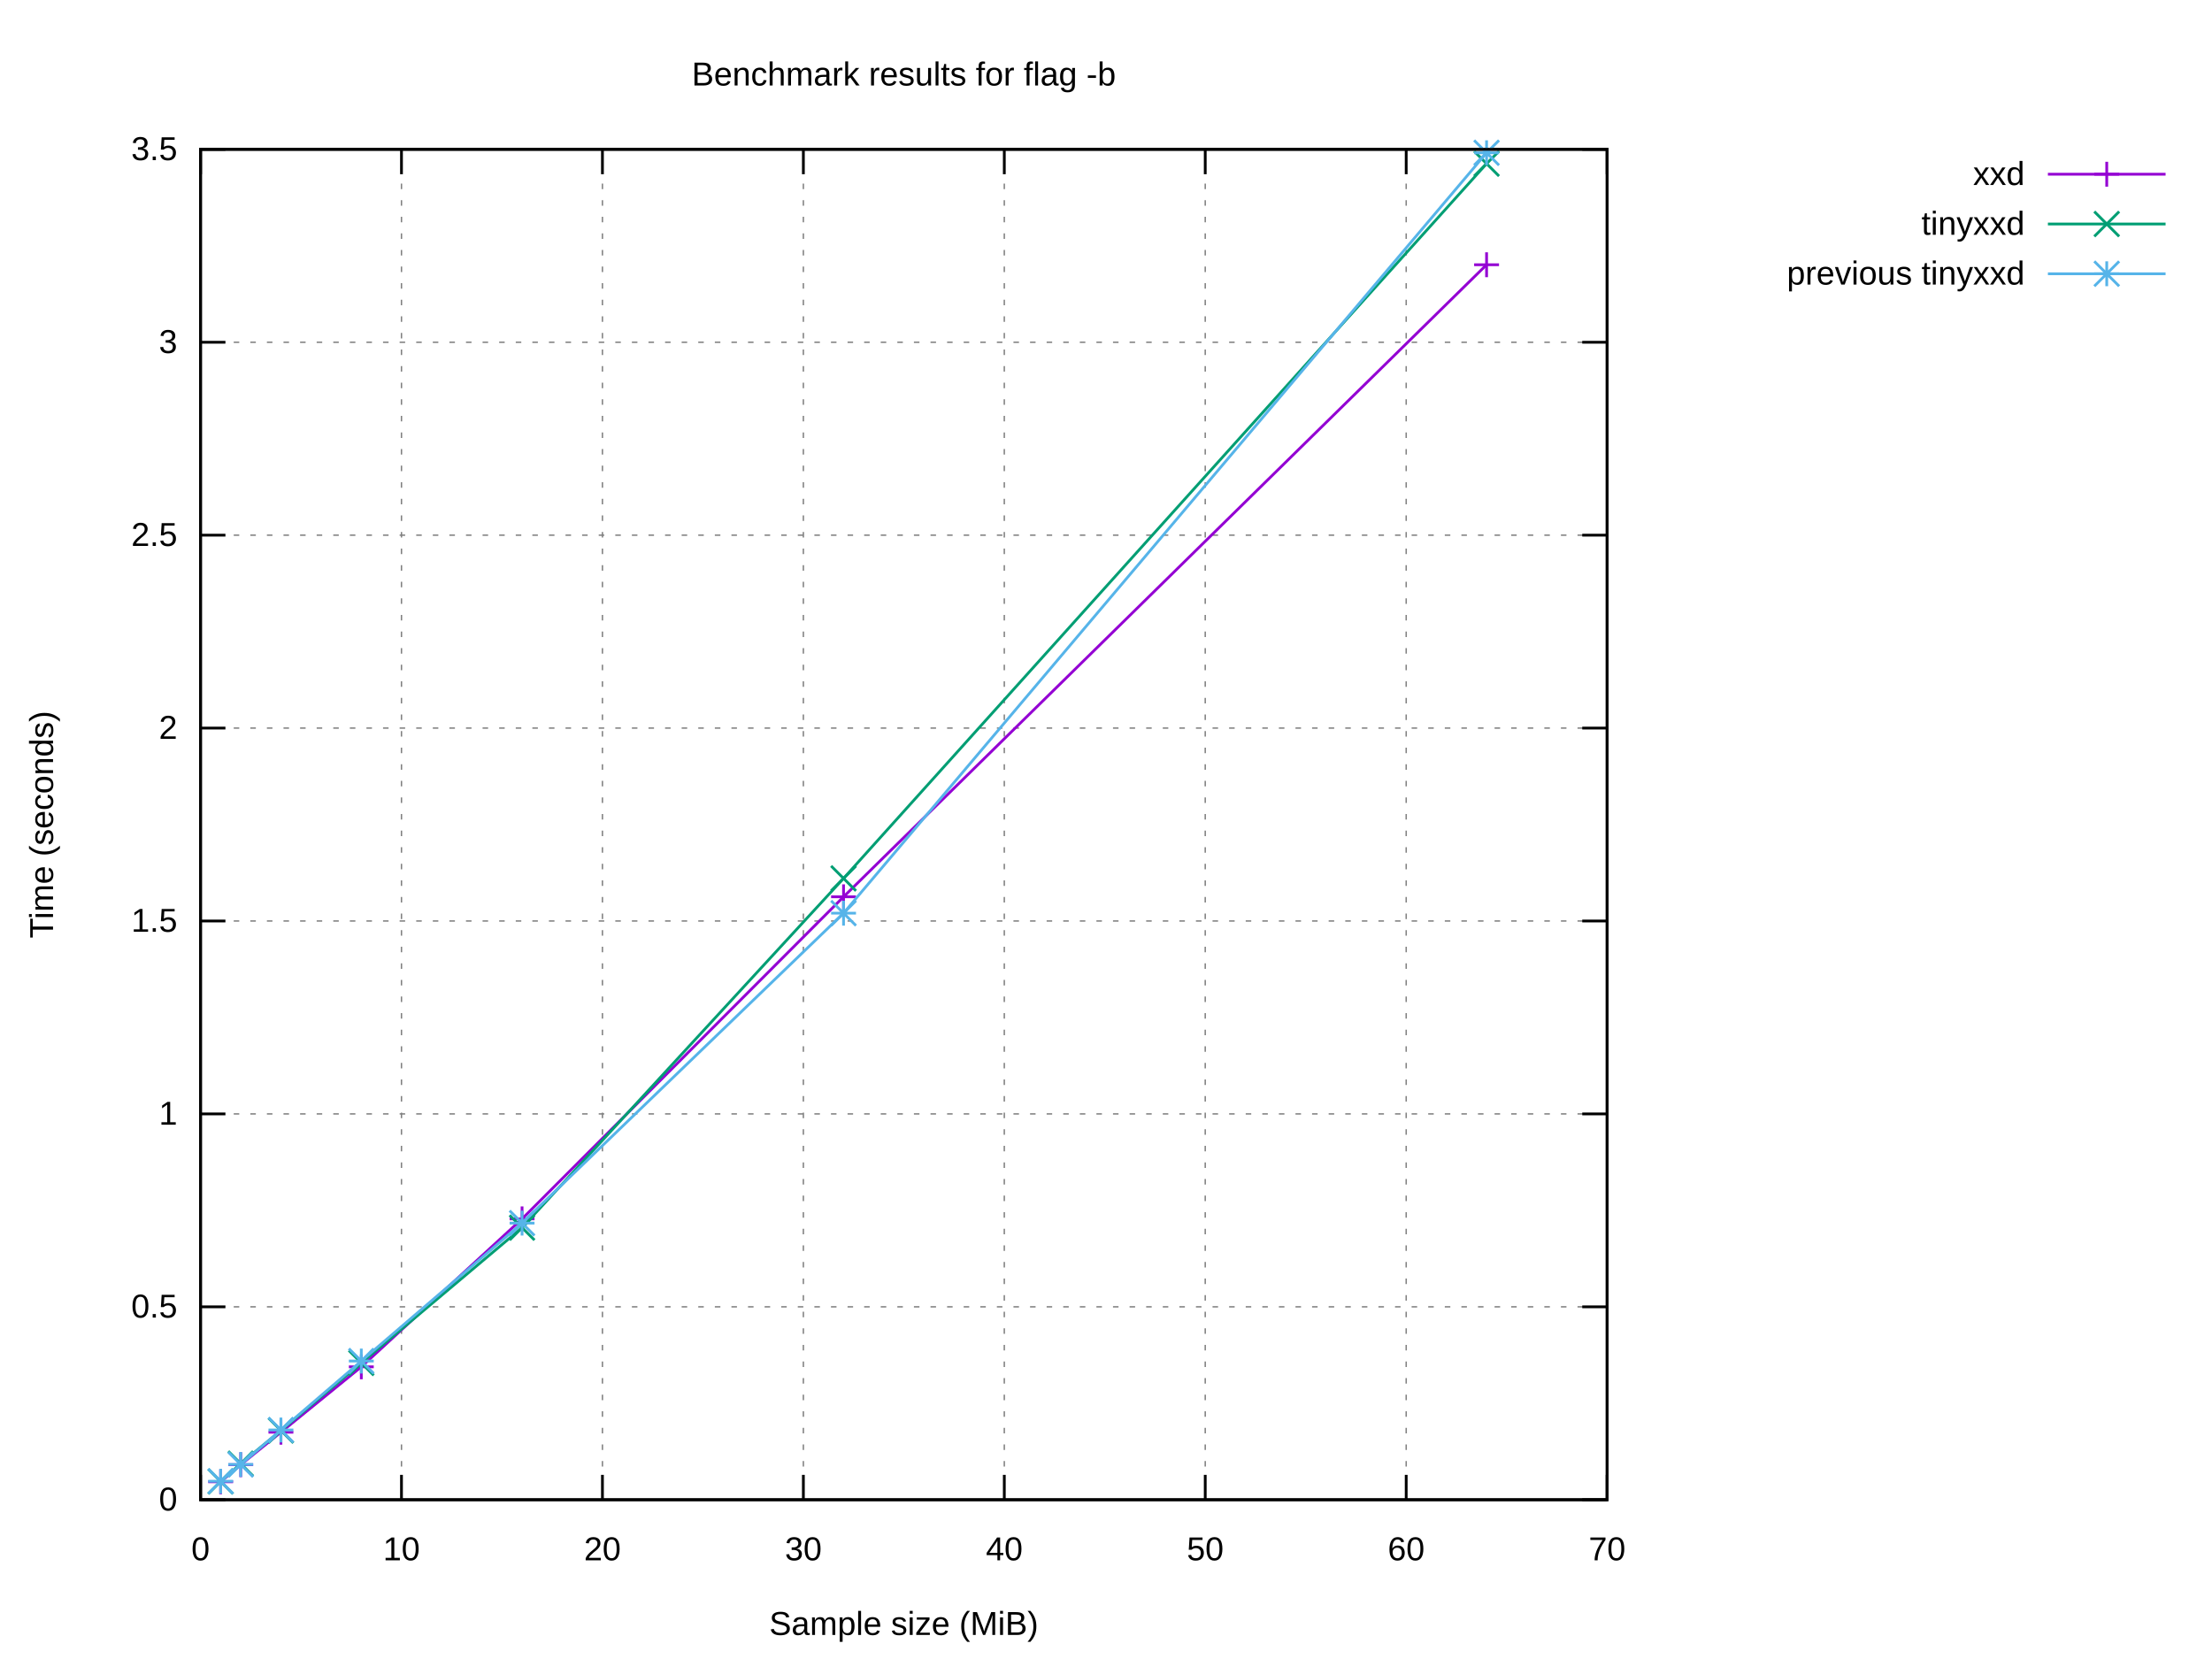
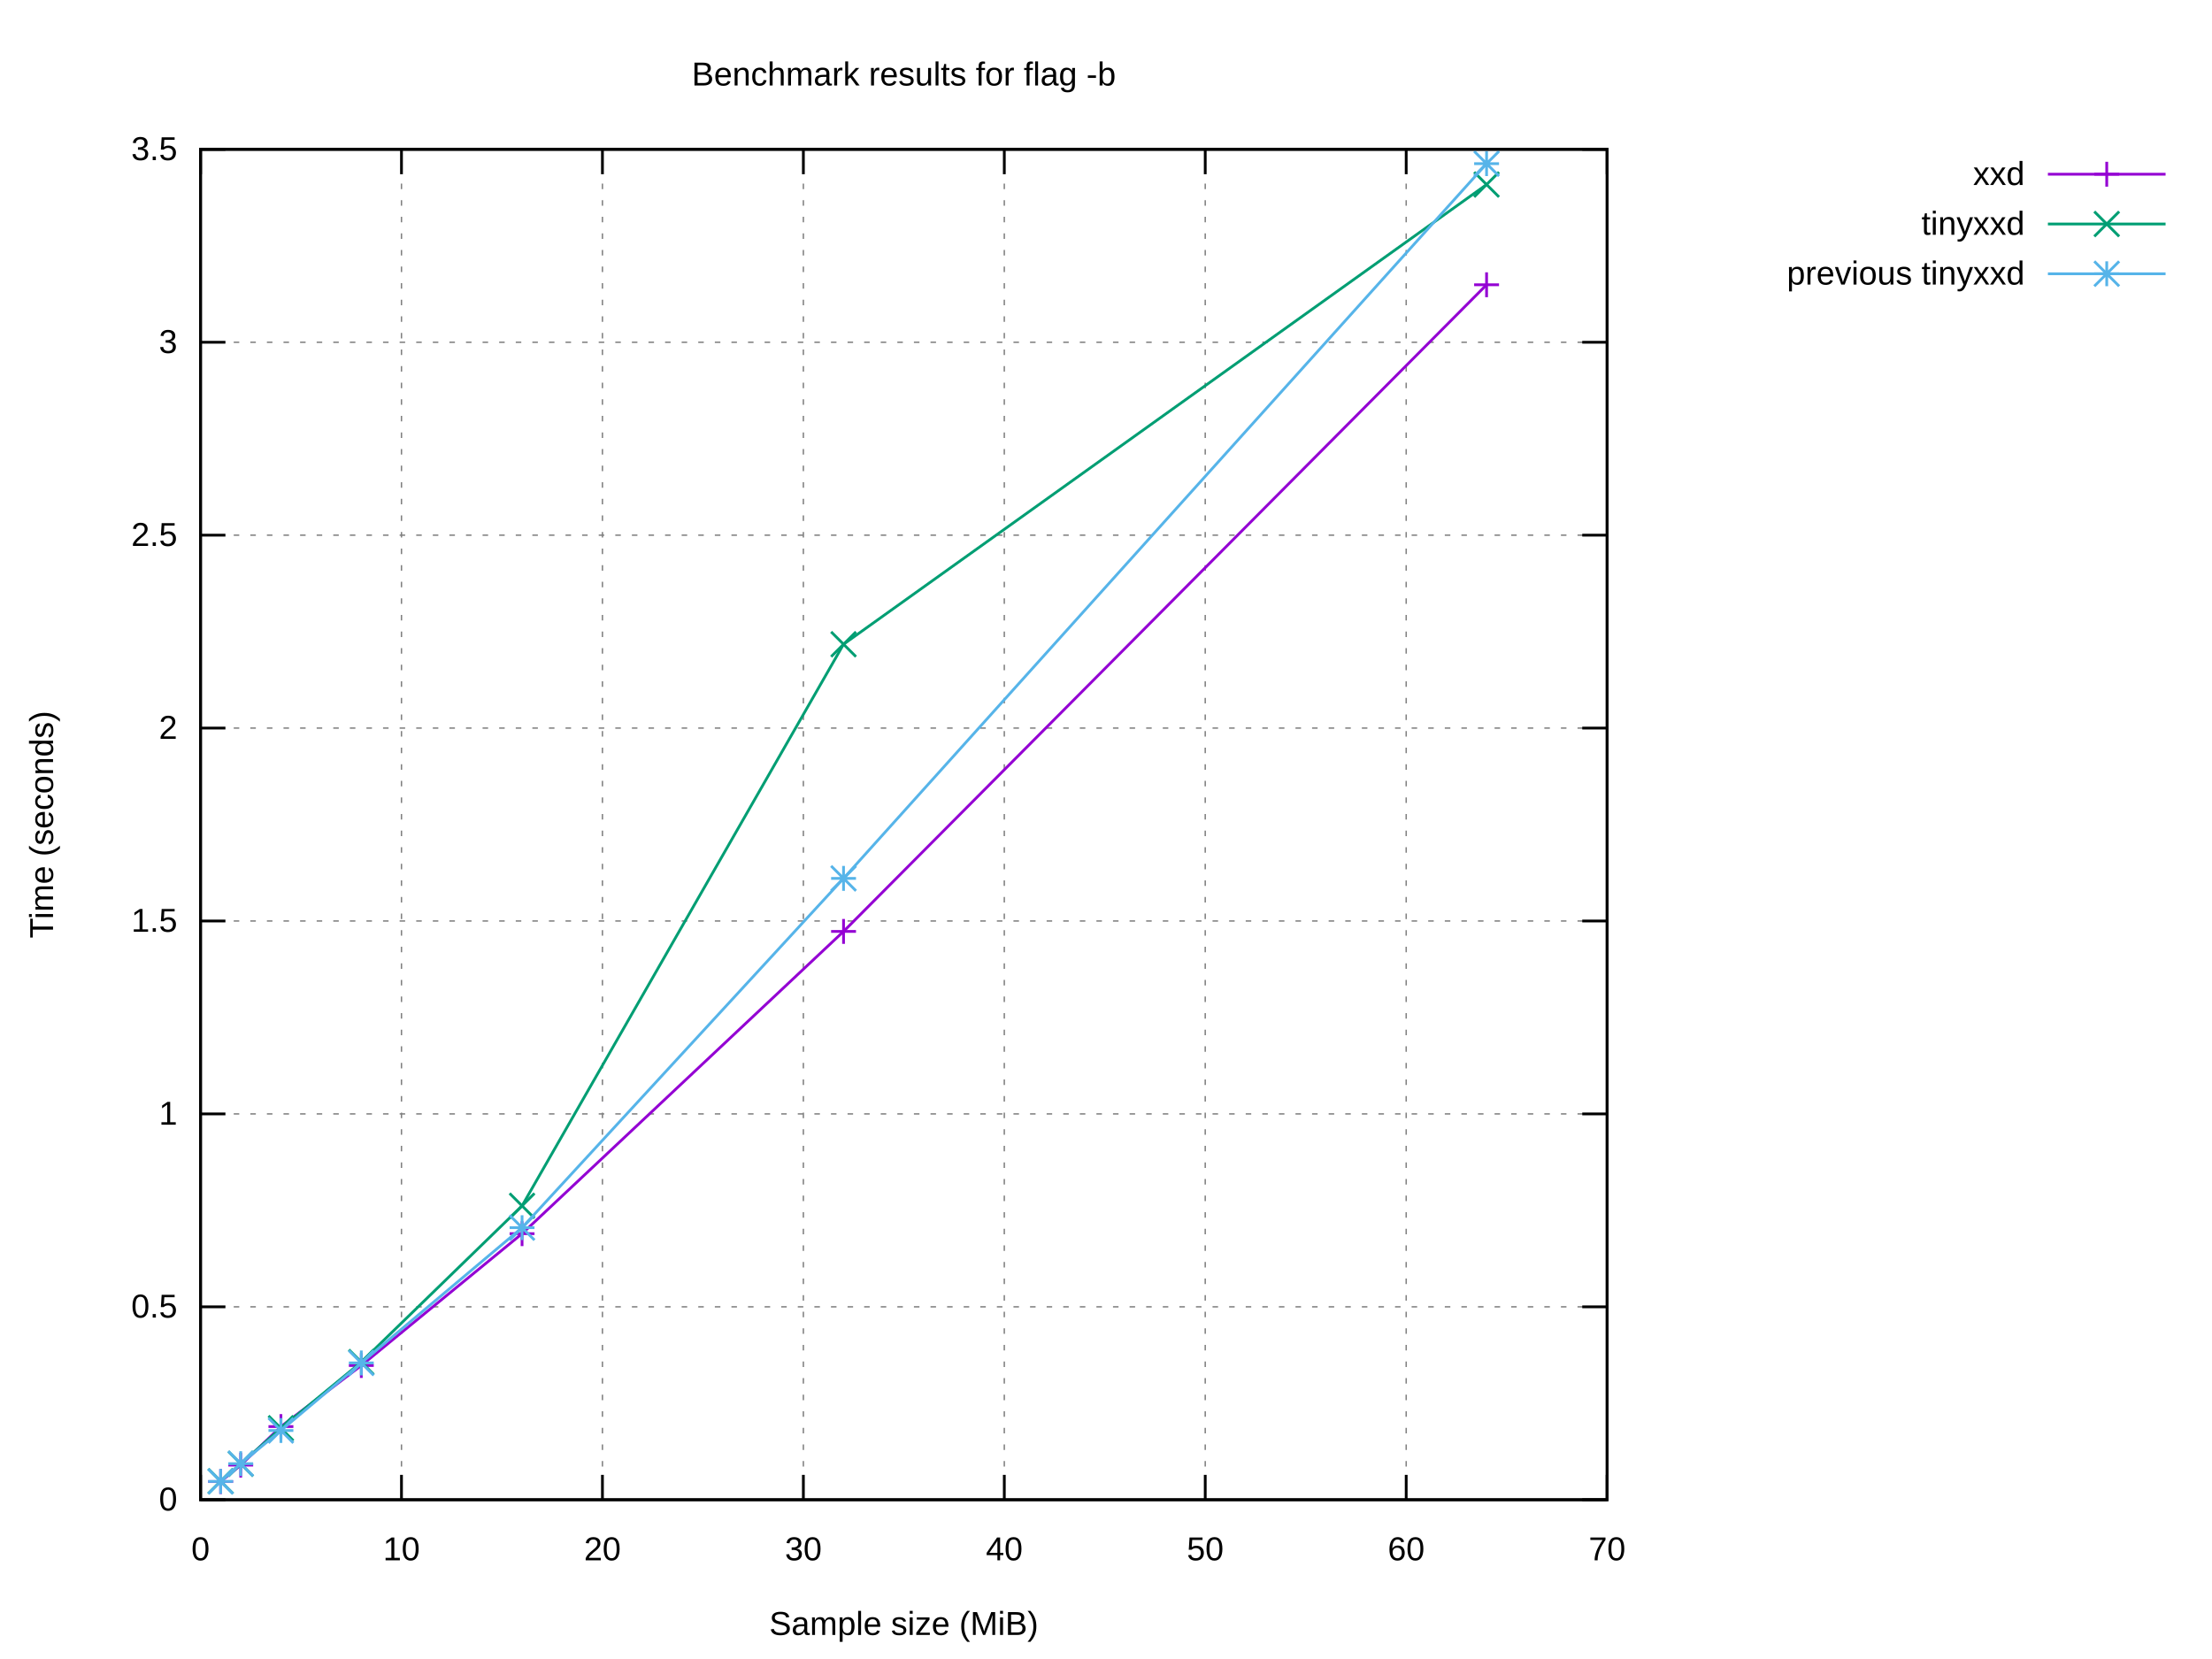
<svg xmlns="http://www.w3.org/2000/svg" xmlns:xlink="http://www.w3.org/1999/xlink" width="800" height="600" viewBox="0 0 800 600">
  <g id="gnuplot_canvas">
    <rect x="0" y="0" width="800" height="600" fill="#ffffff" />
    <defs>
      <circle id="gpDot" r="0.5" stroke-width="0.5" stroke="currentColor" />
      <path id="gpPt0" stroke-width="0.222" stroke="currentColor" d="M-1,0 h2 M0,-1 v2" />
      <path id="gpPt1" stroke-width="0.222" stroke="currentColor" d="M-1,-1 L1,1 M1,-1 L-1,1" />
      <path id="gpPt2" stroke-width="0.222" stroke="currentColor" d="M-1,0 L1,0 M0,-1 L0,1 M-1,-1 L1,1 M-1,1 L1,-1" />
      <rect id="gpPt3" stroke-width="0.222" stroke="currentColor" x="-1" y="-1" width="2" height="2" />
      <rect id="gpPt4" stroke-width="0.222" stroke="currentColor" fill="currentColor" x="-1" y="-1" width="2" height="2" />
      <circle id="gpPt5" stroke-width="0.222" stroke="currentColor" cx="0" cy="0" r="1" />
      <use xlink:href="#gpPt5" id="gpPt6" fill="currentColor" stroke="none" />
      <path id="gpPt7" stroke-width="0.222" stroke="currentColor" d="M0,-1.33 L-1.33,0.67 L1.33,0.67 z" />
      <use xlink:href="#gpPt7" id="gpPt8" fill="currentColor" stroke="none" />
      <use xlink:href="#gpPt7" id="gpPt9" stroke="currentColor" transform="rotate(180)" />
      <use xlink:href="#gpPt9" id="gpPt10" fill="currentColor" stroke="none" />
      <use xlink:href="#gpPt3" id="gpPt11" stroke="currentColor" transform="rotate(45)" />
      <use xlink:href="#gpPt11" id="gpPt12" fill="currentColor" stroke="none" />
      <path id="gpPt13" stroke-width="0.222" stroke="currentColor" d="M0,1.330 L1.265,0.411 L0.782,-1.067 L-0.782,-1.076 L-1.265,0.411 z" />
      <use xlink:href="#gpPt13" id="gpPt14" fill="currentColor" stroke="none" />
      <filter id="textbox" filterUnits="objectBoundingBox" x="0" y="0" height="1" width="1">
        <feFlood flood-color="#FFFFFF" flood-opacity="1" result="bgnd" />
        <feComposite in="SourceGraphic" in2="bgnd" operator="atop" />
      </filter>
      <filter id="greybox" filterUnits="objectBoundingBox" x="0" y="0" height="1" width="1">
        <feFlood flood-color="lightgrey" flood-opacity="1" result="grey" />
        <feComposite in="SourceGraphic" in2="grey" operator="atop" />
      </filter>
    </defs>
    <g fill="none" color="#FFFFFF" stroke="currentColor" stroke-width="1.00" stroke-linecap="butt" stroke-linejoin="miter">
</g>
    <g fill="none" color="black" stroke="currentColor" stroke-width="1.00" stroke-linecap="butt" stroke-linejoin="miter">
</g>
    <g fill="none" color="black" stroke="black" stroke-width="0.50" stroke-linecap="butt" stroke-linejoin="miter">
</g>
    <g fill="none" color="gray" stroke="currentColor" stroke-width="0.50" stroke-linecap="butt" stroke-linejoin="miter">
      <path stroke="gray" stroke-dasharray="2,4" class="gridline" d="M72.53,542.40 L581.24,542.40  " />
    </g>
    <g fill="none" color="gray" stroke="gray" stroke-width="1.00" stroke-linecap="butt" stroke-linejoin="miter">
</g>
    <g fill="none" color="black" stroke="currentColor" stroke-width="1.00" stroke-linecap="butt" stroke-linejoin="miter">
      <path stroke="black" d="M72.53,542.40 L81.53,542.40 M581.24,542.40 L572.24,542.40  " />
      <g transform="translate(64.14,546.30)" stroke="none" fill="black" font-family="Arial" font-size="12.00" text-anchor="end">
        <text>
          <tspan font-family="Arial"> 0</tspan>
        </text>
      </g>
    </g>
    <g fill="none" color="black" stroke="currentColor" stroke-width="1.00" stroke-linecap="butt" stroke-linejoin="miter">
</g>
    <g fill="none" color="black" stroke="black" stroke-width="0.50" stroke-linecap="butt" stroke-linejoin="miter">
</g>
    <g fill="none" color="gray" stroke="currentColor" stroke-width="0.50" stroke-linecap="butt" stroke-linejoin="miter">
      <path stroke="gray" stroke-dasharray="2,4" class="gridline" d="M72.53,472.63 L581.24,472.63  " />
    </g>
    <g fill="none" color="gray" stroke="gray" stroke-width="1.00" stroke-linecap="butt" stroke-linejoin="miter">
</g>
    <g fill="none" color="black" stroke="currentColor" stroke-width="1.00" stroke-linecap="butt" stroke-linejoin="miter">
      <path stroke="black" d="M72.53,472.63 L81.53,472.63 M581.24,472.63 L572.24,472.63  " />
      <g transform="translate(64.14,476.53)" stroke="none" fill="black" font-family="Arial" font-size="12.00" text-anchor="end">
        <text>
          <tspan font-family="Arial"> 0.5</tspan>
        </text>
      </g>
    </g>
    <g fill="none" color="black" stroke="currentColor" stroke-width="1.00" stroke-linecap="butt" stroke-linejoin="miter">
</g>
    <g fill="none" color="black" stroke="black" stroke-width="0.50" stroke-linecap="butt" stroke-linejoin="miter">
</g>
    <g fill="none" color="gray" stroke="currentColor" stroke-width="0.50" stroke-linecap="butt" stroke-linejoin="miter">
      <path stroke="gray" stroke-dasharray="2,4" class="gridline" d="M72.53,402.86 L581.24,402.86  " />
    </g>
    <g fill="none" color="gray" stroke="gray" stroke-width="1.00" stroke-linecap="butt" stroke-linejoin="miter">
</g>
    <g fill="none" color="black" stroke="currentColor" stroke-width="1.00" stroke-linecap="butt" stroke-linejoin="miter">
      <path stroke="black" d="M72.53,402.86 L81.53,402.86 M581.24,402.86 L572.24,402.86  " />
      <g transform="translate(64.14,406.76)" stroke="none" fill="black" font-family="Arial" font-size="12.00" text-anchor="end">
        <text>
          <tspan font-family="Arial"> 1</tspan>
        </text>
      </g>
    </g>
    <g fill="none" color="black" stroke="currentColor" stroke-width="1.00" stroke-linecap="butt" stroke-linejoin="miter">
</g>
    <g fill="none" color="black" stroke="black" stroke-width="0.50" stroke-linecap="butt" stroke-linejoin="miter">
</g>
    <g fill="none" color="gray" stroke="currentColor" stroke-width="0.50" stroke-linecap="butt" stroke-linejoin="miter">
      <path stroke="gray" stroke-dasharray="2,4" class="gridline" d="M72.53,333.09 L581.24,333.09  " />
    </g>
    <g fill="none" color="gray" stroke="gray" stroke-width="1.00" stroke-linecap="butt" stroke-linejoin="miter">
</g>
    <g fill="none" color="black" stroke="currentColor" stroke-width="1.00" stroke-linecap="butt" stroke-linejoin="miter">
      <path stroke="black" d="M72.53,333.09 L81.53,333.09 M581.24,333.09 L572.24,333.09  " />
      <g transform="translate(64.14,336.99)" stroke="none" fill="black" font-family="Arial" font-size="12.00" text-anchor="end">
        <text>
          <tspan font-family="Arial"> 1.5</tspan>
        </text>
      </g>
    </g>
    <g fill="none" color="black" stroke="currentColor" stroke-width="1.00" stroke-linecap="butt" stroke-linejoin="miter">
</g>
    <g fill="none" color="black" stroke="black" stroke-width="0.50" stroke-linecap="butt" stroke-linejoin="miter">
</g>
    <g fill="none" color="gray" stroke="currentColor" stroke-width="0.50" stroke-linecap="butt" stroke-linejoin="miter">
      <path stroke="gray" stroke-dasharray="2,4" class="gridline" d="M72.53,263.32 L581.24,263.32  " />
    </g>
    <g fill="none" color="gray" stroke="gray" stroke-width="1.00" stroke-linecap="butt" stroke-linejoin="miter">
</g>
    <g fill="none" color="black" stroke="currentColor" stroke-width="1.00" stroke-linecap="butt" stroke-linejoin="miter">
      <path stroke="black" d="M72.53,263.32 L81.53,263.32 M581.24,263.32 L572.24,263.32  " />
      <g transform="translate(64.14,267.22)" stroke="none" fill="black" font-family="Arial" font-size="12.00" text-anchor="end">
        <text>
          <tspan font-family="Arial"> 2</tspan>
        </text>
      </g>
    </g>
    <g fill="none" color="black" stroke="currentColor" stroke-width="1.00" stroke-linecap="butt" stroke-linejoin="miter">
</g>
    <g fill="none" color="black" stroke="black" stroke-width="0.50" stroke-linecap="butt" stroke-linejoin="miter">
</g>
    <g fill="none" color="gray" stroke="currentColor" stroke-width="0.50" stroke-linecap="butt" stroke-linejoin="miter">
      <path stroke="gray" stroke-dasharray="2,4" class="gridline" d="M72.53,193.55 L581.24,193.55  " />
    </g>
    <g fill="none" color="gray" stroke="gray" stroke-width="1.00" stroke-linecap="butt" stroke-linejoin="miter">
</g>
    <g fill="none" color="black" stroke="currentColor" stroke-width="1.00" stroke-linecap="butt" stroke-linejoin="miter">
      <path stroke="black" d="M72.53,193.55 L81.53,193.55 M581.24,193.55 L572.24,193.55  " />
      <g transform="translate(64.14,197.45)" stroke="none" fill="black" font-family="Arial" font-size="12.00" text-anchor="end">
        <text>
          <tspan font-family="Arial"> 2.5</tspan>
        </text>
      </g>
    </g>
    <g fill="none" color="black" stroke="currentColor" stroke-width="1.00" stroke-linecap="butt" stroke-linejoin="miter">
</g>
    <g fill="none" color="black" stroke="black" stroke-width="0.50" stroke-linecap="butt" stroke-linejoin="miter">
</g>
    <g fill="none" color="gray" stroke="currentColor" stroke-width="0.50" stroke-linecap="butt" stroke-linejoin="miter">
      <path stroke="gray" stroke-dasharray="2,4" class="gridline" d="M72.53,123.78 L581.24,123.78  " />
    </g>
    <g fill="none" color="gray" stroke="gray" stroke-width="1.00" stroke-linecap="butt" stroke-linejoin="miter">
</g>
    <g fill="none" color="black" stroke="currentColor" stroke-width="1.00" stroke-linecap="butt" stroke-linejoin="miter">
      <path stroke="black" d="M72.53,123.78 L81.53,123.78 M581.24,123.78 L572.24,123.78  " />
      <g transform="translate(64.14,127.68)" stroke="none" fill="black" font-family="Arial" font-size="12.00" text-anchor="end">
        <text>
          <tspan font-family="Arial"> 3</tspan>
        </text>
      </g>
    </g>
    <g fill="none" color="black" stroke="currentColor" stroke-width="1.00" stroke-linecap="butt" stroke-linejoin="miter">
</g>
    <g fill="none" color="black" stroke="black" stroke-width="0.50" stroke-linecap="butt" stroke-linejoin="miter">
</g>
    <g fill="none" color="gray" stroke="currentColor" stroke-width="0.50" stroke-linecap="butt" stroke-linejoin="miter">
      <path stroke="gray" stroke-dasharray="2,4" class="gridline" d="M72.53,54.01 L581.24,54.01  " />
    </g>
    <g fill="none" color="gray" stroke="gray" stroke-width="1.00" stroke-linecap="butt" stroke-linejoin="miter">
</g>
    <g fill="none" color="black" stroke="currentColor" stroke-width="1.00" stroke-linecap="butt" stroke-linejoin="miter">
      <path stroke="black" d="M72.53,54.01 L81.53,54.01 M581.24,54.01 L572.24,54.01  " />
      <g transform="translate(64.14,57.91)" stroke="none" fill="black" font-family="Arial" font-size="12.00" text-anchor="end">
        <text>
          <tspan font-family="Arial"> 3.5</tspan>
        </text>
      </g>
    </g>
    <g fill="none" color="black" stroke="currentColor" stroke-width="1.00" stroke-linecap="butt" stroke-linejoin="miter">
</g>
    <g fill="none" color="black" stroke="black" stroke-width="0.50" stroke-linecap="butt" stroke-linejoin="miter">
</g>
    <g fill="none" color="gray" stroke="currentColor" stroke-width="0.50" stroke-linecap="butt" stroke-linejoin="miter">
      <path stroke="gray" stroke-dasharray="2,4" class="gridline" d="M72.53,542.40 L72.53,54.01  " />
    </g>
    <g fill="none" color="gray" stroke="gray" stroke-width="1.00" stroke-linecap="butt" stroke-linejoin="miter">
</g>
    <g fill="none" color="black" stroke="currentColor" stroke-width="1.00" stroke-linecap="butt" stroke-linejoin="miter">
      <path stroke="black" d="M72.53,542.40 L72.53,533.40 M72.53,54.01 L72.53,63.01  " />
      <g transform="translate(72.53,564.30)" stroke="none" fill="black" font-family="Arial" font-size="12.00" text-anchor="middle">
        <text>
          <tspan font-family="Arial"> 0</tspan>
        </text>
      </g>
    </g>
    <g fill="none" color="black" stroke="currentColor" stroke-width="1.00" stroke-linecap="butt" stroke-linejoin="miter">
</g>
    <g fill="none" color="black" stroke="black" stroke-width="0.50" stroke-linecap="butt" stroke-linejoin="miter">
</g>
    <g fill="none" color="gray" stroke="currentColor" stroke-width="0.50" stroke-linecap="butt" stroke-linejoin="miter">
      <path stroke="gray" stroke-dasharray="2,4" class="gridline" d="M145.20,542.40 L145.20,54.01  " />
    </g>
    <g fill="none" color="gray" stroke="gray" stroke-width="1.00" stroke-linecap="butt" stroke-linejoin="miter">
</g>
    <g fill="none" color="black" stroke="currentColor" stroke-width="1.00" stroke-linecap="butt" stroke-linejoin="miter">
      <path stroke="black" d="M145.20,542.40 L145.20,533.40 M145.20,54.01 L145.20,63.01  " />
      <g transform="translate(145.20,564.30)" stroke="none" fill="black" font-family="Arial" font-size="12.00" text-anchor="middle">
        <text>
          <tspan font-family="Arial"> 10</tspan>
        </text>
      </g>
    </g>
    <g fill="none" color="black" stroke="currentColor" stroke-width="1.00" stroke-linecap="butt" stroke-linejoin="miter">
</g>
    <g fill="none" color="black" stroke="black" stroke-width="0.50" stroke-linecap="butt" stroke-linejoin="miter">
</g>
    <g fill="none" color="gray" stroke="currentColor" stroke-width="0.50" stroke-linecap="butt" stroke-linejoin="miter">
      <path stroke="gray" stroke-dasharray="2,4" class="gridline" d="M217.88,542.40 L217.88,54.01  " />
    </g>
    <g fill="none" color="gray" stroke="gray" stroke-width="1.00" stroke-linecap="butt" stroke-linejoin="miter">
</g>
    <g fill="none" color="black" stroke="currentColor" stroke-width="1.00" stroke-linecap="butt" stroke-linejoin="miter">
      <path stroke="black" d="M217.88,542.40 L217.88,533.40 M217.88,54.01 L217.88,63.01  " />
      <g transform="translate(217.88,564.30)" stroke="none" fill="black" font-family="Arial" font-size="12.00" text-anchor="middle">
        <text>
          <tspan font-family="Arial"> 20</tspan>
        </text>
      </g>
    </g>
    <g fill="none" color="black" stroke="currentColor" stroke-width="1.00" stroke-linecap="butt" stroke-linejoin="miter">
</g>
    <g fill="none" color="black" stroke="black" stroke-width="0.50" stroke-linecap="butt" stroke-linejoin="miter">
</g>
    <g fill="none" color="gray" stroke="currentColor" stroke-width="0.50" stroke-linecap="butt" stroke-linejoin="miter">
      <path stroke="gray" stroke-dasharray="2,4" class="gridline" d="M290.55,542.40 L290.55,54.01  " />
    </g>
    <g fill="none" color="gray" stroke="gray" stroke-width="1.00" stroke-linecap="butt" stroke-linejoin="miter">
</g>
    <g fill="none" color="black" stroke="currentColor" stroke-width="1.00" stroke-linecap="butt" stroke-linejoin="miter">
      <path stroke="black" d="M290.55,542.40 L290.55,533.40 M290.55,54.01 L290.55,63.01  " />
      <g transform="translate(290.55,564.30)" stroke="none" fill="black" font-family="Arial" font-size="12.00" text-anchor="middle">
        <text>
          <tspan font-family="Arial"> 30</tspan>
        </text>
      </g>
    </g>
    <g fill="none" color="black" stroke="currentColor" stroke-width="1.00" stroke-linecap="butt" stroke-linejoin="miter">
</g>
    <g fill="none" color="black" stroke="black" stroke-width="0.50" stroke-linecap="butt" stroke-linejoin="miter">
</g>
    <g fill="none" color="gray" stroke="currentColor" stroke-width="0.50" stroke-linecap="butt" stroke-linejoin="miter">
      <path stroke="gray" stroke-dasharray="2,4" class="gridline" d="M363.22,542.40 L363.22,54.01  " />
    </g>
    <g fill="none" color="gray" stroke="gray" stroke-width="1.00" stroke-linecap="butt" stroke-linejoin="miter">
</g>
    <g fill="none" color="black" stroke="currentColor" stroke-width="1.00" stroke-linecap="butt" stroke-linejoin="miter">
      <path stroke="black" d="M363.22,542.40 L363.22,533.40 M363.22,54.01 L363.22,63.01  " />
      <g transform="translate(363.22,564.30)" stroke="none" fill="black" font-family="Arial" font-size="12.00" text-anchor="middle">
        <text>
          <tspan font-family="Arial"> 40</tspan>
        </text>
      </g>
    </g>
    <g fill="none" color="black" stroke="currentColor" stroke-width="1.00" stroke-linecap="butt" stroke-linejoin="miter">
</g>
    <g fill="none" color="black" stroke="black" stroke-width="0.50" stroke-linecap="butt" stroke-linejoin="miter">
</g>
    <g fill="none" color="gray" stroke="currentColor" stroke-width="0.50" stroke-linecap="butt" stroke-linejoin="miter">
      <path stroke="gray" stroke-dasharray="2,4" class="gridline" d="M435.89,542.40 L435.89,54.01  " />
    </g>
    <g fill="none" color="gray" stroke="gray" stroke-width="1.00" stroke-linecap="butt" stroke-linejoin="miter">
</g>
    <g fill="none" color="black" stroke="currentColor" stroke-width="1.00" stroke-linecap="butt" stroke-linejoin="miter">
      <path stroke="black" d="M435.89,542.40 L435.89,533.40 M435.89,54.01 L435.89,63.01  " />
      <g transform="translate(435.89,564.30)" stroke="none" fill="black" font-family="Arial" font-size="12.00" text-anchor="middle">
        <text>
          <tspan font-family="Arial"> 50</tspan>
        </text>
      </g>
    </g>
    <g fill="none" color="black" stroke="currentColor" stroke-width="1.00" stroke-linecap="butt" stroke-linejoin="miter">
</g>
    <g fill="none" color="black" stroke="black" stroke-width="0.50" stroke-linecap="butt" stroke-linejoin="miter">
</g>
    <g fill="none" color="gray" stroke="currentColor" stroke-width="0.50" stroke-linecap="butt" stroke-linejoin="miter">
      <path stroke="gray" stroke-dasharray="2,4" class="gridline" d="M508.57,542.40 L508.57,54.01  " />
    </g>
    <g fill="none" color="gray" stroke="gray" stroke-width="1.00" stroke-linecap="butt" stroke-linejoin="miter">
</g>
    <g fill="none" color="black" stroke="currentColor" stroke-width="1.00" stroke-linecap="butt" stroke-linejoin="miter">
      <path stroke="black" d="M508.57,542.40 L508.57,533.40 M508.57,54.01 L508.57,63.01  " />
      <g transform="translate(508.57,564.30)" stroke="none" fill="black" font-family="Arial" font-size="12.00" text-anchor="middle">
        <text>
          <tspan font-family="Arial"> 60</tspan>
        </text>
      </g>
    </g>
    <g fill="none" color="black" stroke="currentColor" stroke-width="1.00" stroke-linecap="butt" stroke-linejoin="miter">
</g>
    <g fill="none" color="black" stroke="black" stroke-width="0.50" stroke-linecap="butt" stroke-linejoin="miter">
</g>
    <g fill="none" color="gray" stroke="currentColor" stroke-width="0.50" stroke-linecap="butt" stroke-linejoin="miter">
      <path stroke="gray" stroke-dasharray="2,4" class="gridline" d="M581.24,542.40 L581.24,54.01  " />
    </g>
    <g fill="none" color="gray" stroke="gray" stroke-width="1.00" stroke-linecap="butt" stroke-linejoin="miter">
</g>
    <g fill="none" color="black" stroke="currentColor" stroke-width="1.00" stroke-linecap="butt" stroke-linejoin="miter">
      <path stroke="black" d="M581.24,542.40 L581.24,533.40 M581.24,54.01 L581.24,63.01  " />
      <g transform="translate(581.24,564.30)" stroke="none" fill="black" font-family="Arial" font-size="12.00" text-anchor="middle">
        <text>
          <tspan font-family="Arial"> 70</tspan>
        </text>
      </g>
    </g>
    <g fill="none" color="black" stroke="currentColor" stroke-width="1.00" stroke-linecap="butt" stroke-linejoin="miter">
</g>
    <g fill="none" color="black" stroke="currentColor" stroke-width="1.00" stroke-linecap="butt" stroke-linejoin="miter">
      <path stroke="black" d="M72.53,54.01 L72.53,542.40 L581.24,542.40 L581.24,54.01 L72.53,54.01 Z  " />
    </g>
    <g fill="none" color="black" stroke="currentColor" stroke-width="1.00" stroke-linecap="butt" stroke-linejoin="miter">
</g>
    <g id="gnuplot_plot_1">
      <g fill="none" color="black" stroke="currentColor" stroke-width="1.00" stroke-linecap="butt" stroke-linejoin="miter">
        <g transform="translate(732.26,66.91)" stroke="none" fill="black" font-family="Arial" font-size="12.00" text-anchor="end">
          <text>
            <tspan font-family="Arial">xxd</tspan>
          </text>
        </g>
      </g>
      <g fill="none" color="black" stroke="currentColor" stroke-width="1.00" stroke-linecap="butt" stroke-linejoin="miter">
-         <path stroke="rgb(148,   0, 211)" d="M740.65,63.01 L783.21,63.01 M537.64,95.75 L305.08,324.34 L188.81,440.82 L130.67,494.33 L101.60,517.98 L87.06,529.73   L79.80,535.91  " />
-         <use xlink:href="#gpPt0" transform="translate(537.64,95.75) scale(4.50)" color="rgb(148,   0, 211)" />
-         <use xlink:href="#gpPt0" transform="translate(305.08,324.34) scale(4.50)" color="rgb(148,   0, 211)" />
-         <use xlink:href="#gpPt0" transform="translate(188.81,440.82) scale(4.50)" color="rgb(148,   0, 211)" />
-         <use xlink:href="#gpPt0" transform="translate(130.67,494.33) scale(4.50)" color="rgb(148,   0, 211)" />
-         <use xlink:href="#gpPt0" transform="translate(101.60,517.98) scale(4.50)" color="rgb(148,   0, 211)" />
-         <use xlink:href="#gpPt0" transform="translate(87.06,529.73) scale(4.50)" color="rgb(148,   0, 211)" />
-         <use xlink:href="#gpPt0" transform="translate(79.80,535.91) scale(4.50)" color="rgb(148,   0, 211)" />
+         <path stroke="rgb(148,   0, 211)" d="M740.65,63.01 L783.21,63.01 M537.64,102.99 L305.08,336.86 L188.81,446.17 L130.67,493.85 L101.60,515.94 L87.06,529.88   L79.80,535.83  " />
+         <use xlink:href="#gpPt0" transform="translate(537.64,102.99) scale(4.50)" color="rgb(148,   0, 211)" />
+         <use xlink:href="#gpPt0" transform="translate(305.08,336.86) scale(4.50)" color="rgb(148,   0, 211)" />
+         <use xlink:href="#gpPt0" transform="translate(188.81,446.17) scale(4.50)" color="rgb(148,   0, 211)" />
+         <use xlink:href="#gpPt0" transform="translate(130.67,493.85) scale(4.50)" color="rgb(148,   0, 211)" />
+         <use xlink:href="#gpPt0" transform="translate(101.60,515.94) scale(4.50)" color="rgb(148,   0, 211)" />
+         <use xlink:href="#gpPt0" transform="translate(87.06,529.88) scale(4.50)" color="rgb(148,   0, 211)" />
+         <use xlink:href="#gpPt0" transform="translate(79.80,535.83) scale(4.50)" color="rgb(148,   0, 211)" />
        <use xlink:href="#gpPt0" transform="translate(761.93,63.01) scale(4.50)" color="rgb(148,   0, 211)" />
      </g>
    </g>
    <g id="gnuplot_plot_2">
      <g fill="none" color="black" stroke="currentColor" stroke-width="1.00" stroke-linecap="butt" stroke-linejoin="miter">
        <g transform="translate(732.26,84.91)" stroke="none" fill="black" font-family="Arial" font-size="12.00" text-anchor="end">
          <text>
            <tspan font-family="Arial">tinyxxd</tspan>
          </text>
        </g>
      </g>
      <g fill="none" color="black" stroke="currentColor" stroke-width="1.00" stroke-linecap="butt" stroke-linejoin="miter">
-         <path stroke="rgb(  0, 158, 115)" d="M740.65,81.01 L783.21,81.01 M537.64,59.19 L305.08,317.68 L188.81,444.00 L130.67,492.92 L101.60,517.36 L87.06,529.35   L79.80,535.77  " />
-         <use xlink:href="#gpPt1" transform="translate(537.64,59.19) scale(4.50)" color="rgb(  0, 158, 115)" />
-         <use xlink:href="#gpPt1" transform="translate(305.08,317.68) scale(4.50)" color="rgb(  0, 158, 115)" />
-         <use xlink:href="#gpPt1" transform="translate(188.81,444.00) scale(4.50)" color="rgb(  0, 158, 115)" />
-         <use xlink:href="#gpPt1" transform="translate(130.67,492.92) scale(4.50)" color="rgb(  0, 158, 115)" />
-         <use xlink:href="#gpPt1" transform="translate(101.60,517.36) scale(4.50)" color="rgb(  0, 158, 115)" />
-         <use xlink:href="#gpPt1" transform="translate(87.06,529.35) scale(4.50)" color="rgb(  0, 158, 115)" />
-         <use xlink:href="#gpPt1" transform="translate(79.80,535.77) scale(4.50)" color="rgb(  0, 158, 115)" />
+         <path stroke="rgb(  0, 158, 115)" d="M740.65,81.01 L783.21,81.01 M537.64,66.74 L305.08,233.00 L188.81,436.10 L130.67,492.61 L101.60,516.54 L87.06,529.41   L79.80,535.69  " />
+         <use xlink:href="#gpPt1" transform="translate(537.64,66.74) scale(4.50)" color="rgb(  0, 158, 115)" />
+         <use xlink:href="#gpPt1" transform="translate(305.08,233.00) scale(4.50)" color="rgb(  0, 158, 115)" />
+         <use xlink:href="#gpPt1" transform="translate(188.81,436.10) scale(4.50)" color="rgb(  0, 158, 115)" />
+         <use xlink:href="#gpPt1" transform="translate(130.67,492.61) scale(4.50)" color="rgb(  0, 158, 115)" />
+         <use xlink:href="#gpPt1" transform="translate(101.60,516.54) scale(4.50)" color="rgb(  0, 158, 115)" />
+         <use xlink:href="#gpPt1" transform="translate(87.06,529.41) scale(4.50)" color="rgb(  0, 158, 115)" />
+         <use xlink:href="#gpPt1" transform="translate(79.80,535.69) scale(4.50)" color="rgb(  0, 158, 115)" />
        <use xlink:href="#gpPt1" transform="translate(761.93,81.01) scale(4.50)" color="rgb(  0, 158, 115)" />
      </g>
    </g>
    <g id="gnuplot_plot_3">
      <g fill="none" color="black" stroke="currentColor" stroke-width="1.00" stroke-linecap="butt" stroke-linejoin="miter">
        <g transform="translate(732.26,102.91)" stroke="none" fill="black" font-family="Arial" font-size="12.00" text-anchor="end">
          <text>
            <tspan font-family="Arial">previous tinyxxd</tspan>
          </text>
        </g>
      </g>
      <g fill="none" color="black" stroke="currentColor" stroke-width="1.00" stroke-linecap="butt" stroke-linejoin="miter">
-         <path stroke="rgb( 86, 180, 233)" d="M740.65,99.01 L783.21,99.01 M537.64,55.26 L305.08,330.26 L188.81,442.35 L130.67,492.24 L101.60,517.18 L87.06,529.64   L79.80,535.72  " />
-         <use xlink:href="#gpPt2" transform="translate(537.64,55.26) scale(4.50)" color="rgb( 86, 180, 233)" />
-         <use xlink:href="#gpPt2" transform="translate(305.08,330.26) scale(4.50)" color="rgb( 86, 180, 233)" />
-         <use xlink:href="#gpPt2" transform="translate(188.81,442.35) scale(4.50)" color="rgb( 86, 180, 233)" />
-         <use xlink:href="#gpPt2" transform="translate(130.67,492.24) scale(4.50)" color="rgb( 86, 180, 233)" />
-         <use xlink:href="#gpPt2" transform="translate(101.60,517.18) scale(4.50)" color="rgb( 86, 180, 233)" />
-         <use xlink:href="#gpPt2" transform="translate(87.06,529.64) scale(4.50)" color="rgb( 86, 180, 233)" />
-         <use xlink:href="#gpPt2" transform="translate(79.80,535.72) scale(4.50)" color="rgb( 86, 180, 233)" />
+         <path stroke="rgb( 86, 180, 233)" d="M740.65,99.01 L783.21,99.01 M537.64,59.19 L305.08,317.68 L188.81,444.00 L130.67,492.92 L101.60,517.36 L87.06,529.35   L79.80,535.77  " />
+         <use xlink:href="#gpPt2" transform="translate(537.64,59.19) scale(4.50)" color="rgb( 86, 180, 233)" />
+         <use xlink:href="#gpPt2" transform="translate(305.08,317.68) scale(4.50)" color="rgb( 86, 180, 233)" />
+         <use xlink:href="#gpPt2" transform="translate(188.81,444.00) scale(4.50)" color="rgb( 86, 180, 233)" />
+         <use xlink:href="#gpPt2" transform="translate(130.67,492.92) scale(4.50)" color="rgb( 86, 180, 233)" />
+         <use xlink:href="#gpPt2" transform="translate(101.60,517.36) scale(4.50)" color="rgb( 86, 180, 233)" />
+         <use xlink:href="#gpPt2" transform="translate(87.06,529.35) scale(4.50)" color="rgb( 86, 180, 233)" />
+         <use xlink:href="#gpPt2" transform="translate(79.80,535.77) scale(4.50)" color="rgb( 86, 180, 233)" />
        <use xlink:href="#gpPt2" transform="translate(761.93,99.01) scale(4.50)" color="rgb( 86, 180, 233)" />
      </g>
    </g>
    <g fill="none" color="#FFFFFF" stroke="rgb( 86, 180, 233)" stroke-width="2.00" stroke-linecap="butt" stroke-linejoin="miter">
</g>
    <g fill="none" color="black" stroke="currentColor" stroke-width="2.00" stroke-linecap="butt" stroke-linejoin="miter">
</g>
    <g fill="none" color="black" stroke="black" stroke-width="1.00" stroke-linecap="butt" stroke-linejoin="miter">
</g>
    <g fill="none" color="black" stroke="currentColor" stroke-width="1.00" stroke-linecap="butt" stroke-linejoin="miter">
      <path stroke="black" d="M72.53,54.01 L72.53,542.40 L581.24,542.40 L581.24,54.01 L72.53,54.01 Z  " />
      <g transform="translate(19.18,298.21) rotate(270.00)" stroke="none" fill="black" font-family="Arial" font-size="12.00" text-anchor="middle">
        <text>
          <tspan font-family="Arial">Time (seconds)</tspan>
        </text>
      </g>
    </g>
    <g fill="none" color="black" stroke="currentColor" stroke-width="1.00" stroke-linecap="butt" stroke-linejoin="miter">
      <g transform="translate(326.88,591.30)" stroke="none" fill="black" font-family="Arial" font-size="12.00" text-anchor="middle">
        <text>
          <tspan font-family="Arial">Sample size (MiB)</tspan>
        </text>
      </g>
    </g>
    <g fill="none" color="black" stroke="currentColor" stroke-width="1.00" stroke-linecap="butt" stroke-linejoin="miter">
</g>
    <g fill="none" color="black" stroke="currentColor" stroke-width="1.00" stroke-linecap="butt" stroke-linejoin="miter">
      <g transform="translate(326.88,30.91)" stroke="none" fill="black" font-family="Arial" font-size="12.00" text-anchor="middle">
        <text>
          <tspan font-family="Arial">Benchmark results for flag -b</tspan>
        </text>
      </g>
    </g>
    <g fill="none" color="black" stroke="currentColor" stroke-width="1.00" stroke-linecap="butt" stroke-linejoin="miter">
</g>
  </g>
</svg>
